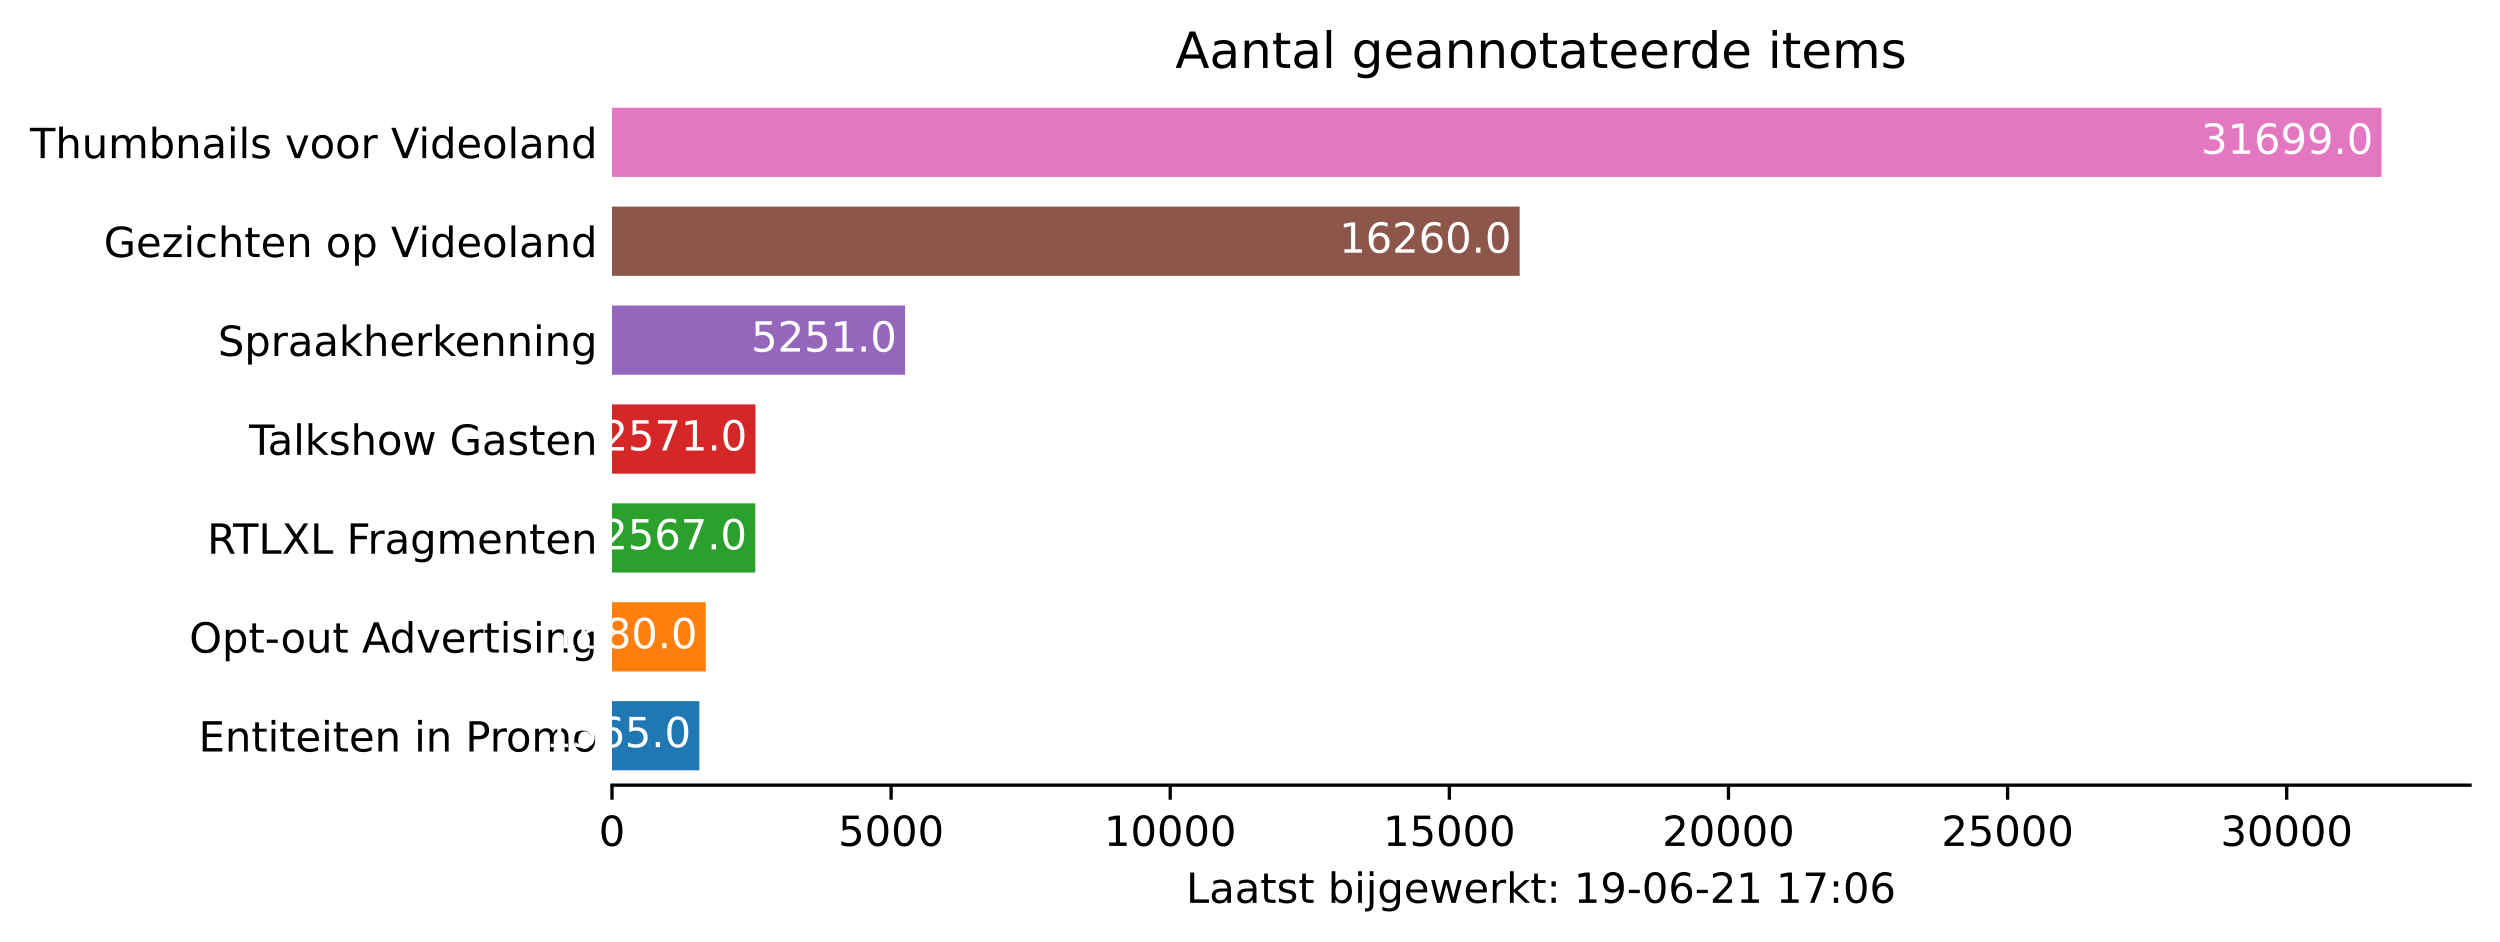
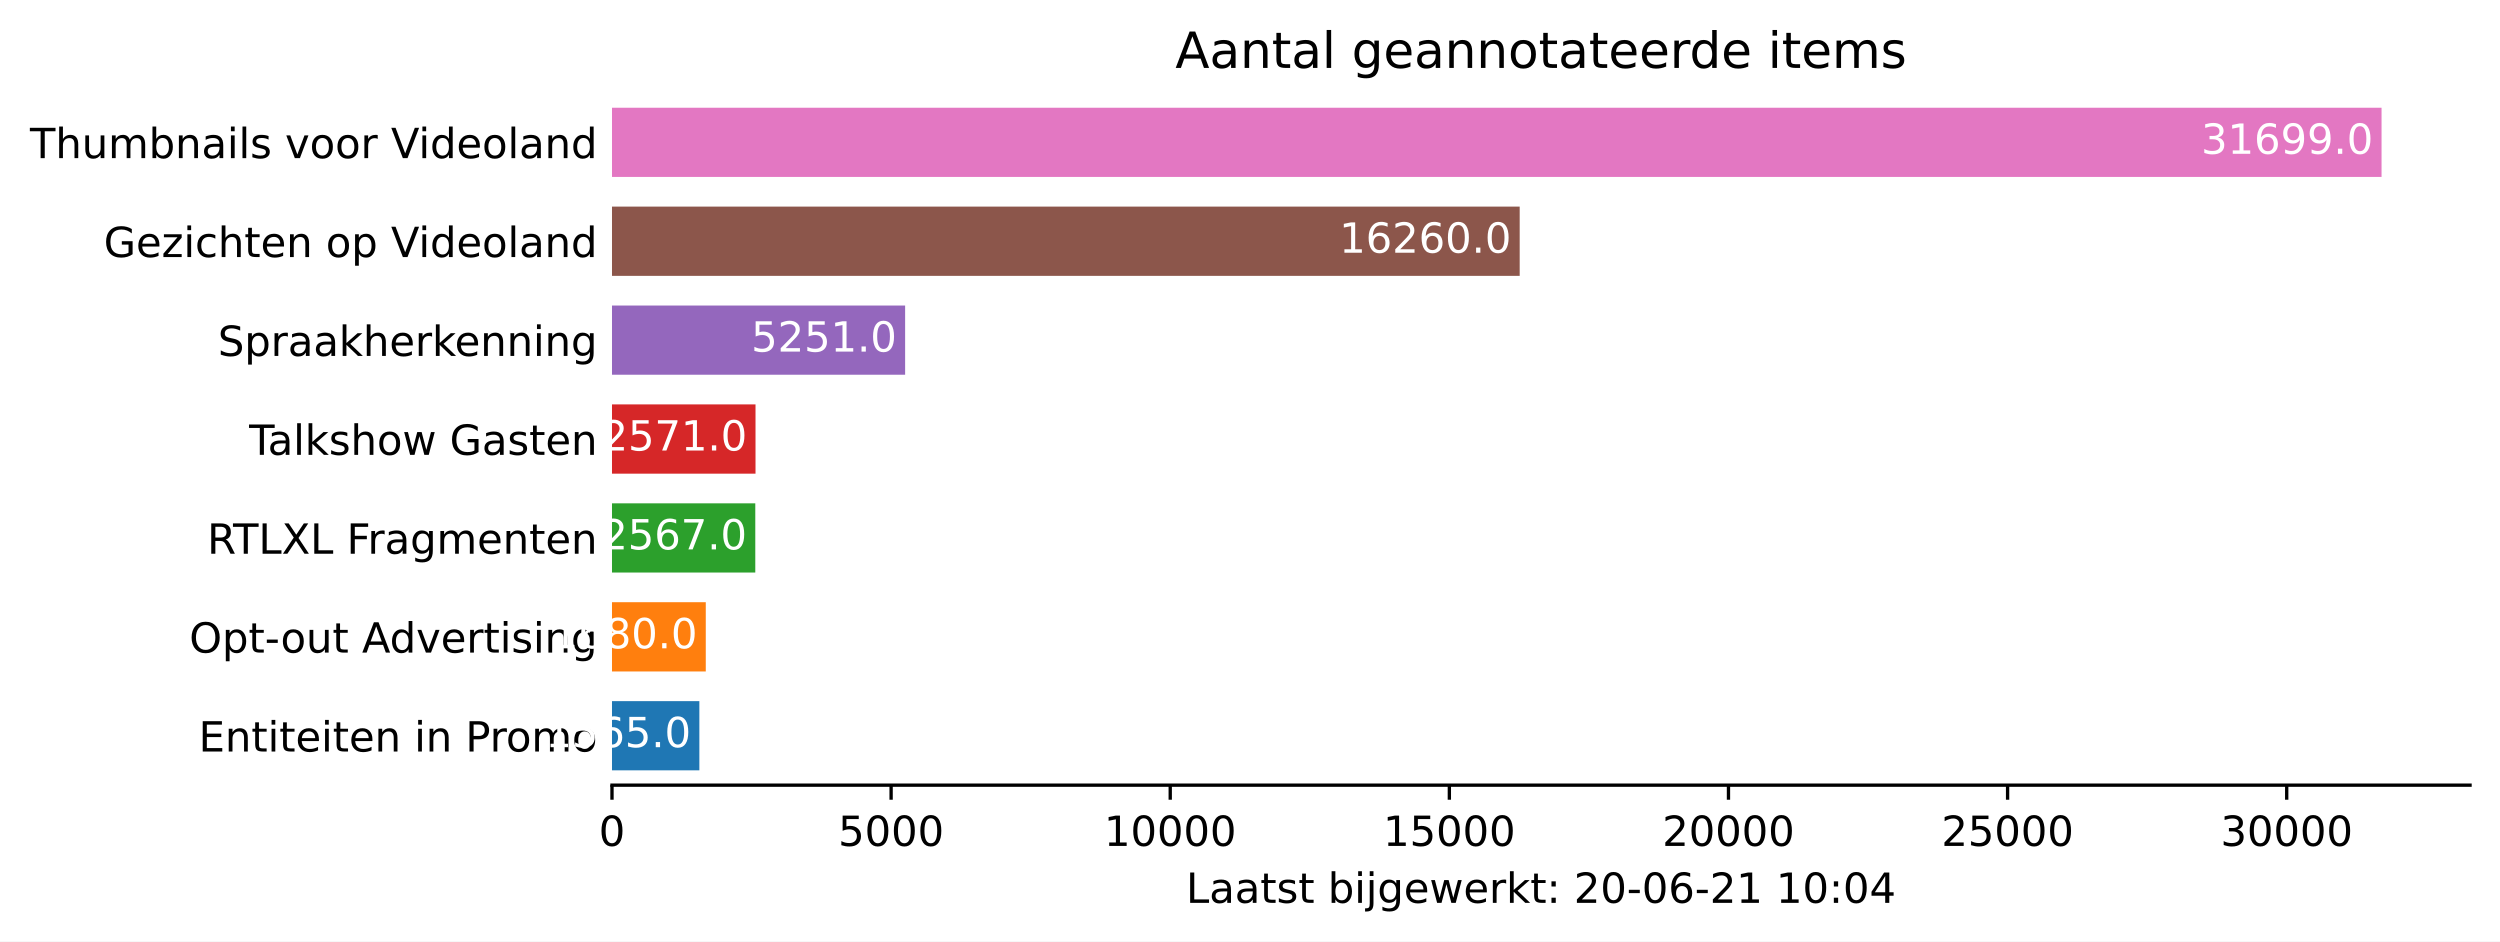
<svg xmlns="http://www.w3.org/2000/svg" xmlns:xlink="http://www.w3.org/1999/xlink" height="226.194pt" version="1.1" viewBox="0 0 600.633 226.194" width="600.633pt">
  <defs>
    <style type="text/css">*{stroke-linecap:butt;stroke-linejoin:round;}</style>
  </defs>
  <g id="figure_1">
    <g id="patch_1">
      <path d="M 0 226.194  L 600.633 226.194  L 600.633 0  L 0 0  z " style="fill:#ffffff;" />
    </g>
    <g id="axes_1">
      <g id="patch_2">
        <path d="M 147.033 188.638  L 593.433 188.638  L 593.433 22.318  L 147.033 22.318  z " style="fill:#ffffff;" />
      </g>
      <g id="patch_3">
-         <path clip-path="url(#p98e35b2389)" d="M 147.033 185.074  L 168.022 185.074  L 168.022 168.442  L 147.033 168.442  z " style="fill:#1f77b4;" />
+         <path clip-path="url(#p364a0fc9a1)" d="M 147.033 185.074  L 168.022 185.074  L 168.022 168.442  L 147.033 168.442  z " style="fill:#1f77b4;" />
      </g>
      <g id="patch_4">
-         <path clip-path="url(#p98e35b2389)" d="M 147.033 161.314  L 169.565 161.314  L 169.565 144.682  L 147.033 144.682  z " style="fill:#ff7f0e;" />
+         <path clip-path="url(#p364a0fc9a1)" d="M 147.033 161.314  L 169.565 161.314  L 169.565 144.682  L 147.033 144.682  z " style="fill:#ff7f0e;" />
      </g>
      <g id="patch_5">
-         <path clip-path="url(#p98e35b2389)" d="M 147.033 137.554  L 181.461 137.554  L 181.461 120.922  L 147.033 120.922  z " style="fill:#2ca02c;" />
+         <path clip-path="url(#p364a0fc9a1)" d="M 147.033 137.554  L 181.461 137.554  L 181.461 120.922  L 147.033 120.922  z " style="fill:#2ca02c;" />
      </g>
      <g id="patch_6">
-         <path clip-path="url(#p98e35b2389)" d="M 147.033 113.794  L 181.515 113.794  L 181.515 97.162  L 147.033 97.162  z " style="fill:#d62728;" />
+         <path clip-path="url(#p364a0fc9a1)" d="M 147.033 113.794  L 181.515 113.794  L 181.515 97.162  L 147.033 97.162  z " style="fill:#d62728;" />
      </g>
      <g id="patch_7">
-         <path clip-path="url(#p98e35b2389)" d="M 147.033 90.034  L 217.459 90.034  L 217.459 73.402  L 147.033 73.402  z " style="fill:#9467bd;" />
+         <path clip-path="url(#p364a0fc9a1)" d="M 147.033 90.034  L 217.459 90.034  L 217.459 73.402  L 147.033 73.402  z " style="fill:#9467bd;" />
      </g>
      <g id="patch_8">
-         <path clip-path="url(#p98e35b2389)" d="M 147.033 66.274  L 365.11 66.274  L 365.11 49.642  L 147.033 49.642  z " style="fill:#8c564b;" />
+         <path clip-path="url(#p364a0fc9a1)" d="M 147.033 66.274  L 365.11 66.274  L 365.11 49.642  L 147.033 49.642  z " style="fill:#8c564b;" />
      </g>
      <g id="patch_9">
-         <path clip-path="url(#p98e35b2389)" d="M 147.033 42.514  L 572.176 42.514  L 572.176 25.882  L 147.033 25.882  z " style="fill:#e377c2;" />
+         <path clip-path="url(#p364a0fc9a1)" d="M 147.033 42.514  L 572.176 42.514  L 572.176 25.882  L 147.033 25.882  z " style="fill:#e377c2;" />
      </g>
      <g id="matplotlib.axis_1">
        <g id="xtick_1">
          <g id="line2d_1">
            <defs>
-               <path d="M 0 0  L 0 3.5  " id="me5b5d10737" style="stroke:#000000;stroke-width:0.8;" />
+               <path d="M 0 0  L 0 3.5  " id="m7ba5d98261" style="stroke:#000000;stroke-width:0.8;" />
            </defs>
            <g>
-               <use style="stroke:#000000;stroke-width:0.8;" x="147.033" xlink:href="#me5b5d10737" y="188.638" />
+               <use style="stroke:#000000;stroke-width:0.8;" x="147.033" xlink:href="#m7ba5d98261" y="188.638" />
            </g>
          </g>
          <g id="text_1">
            <g transform="translate(143.8516 203.2366)scale(0.1 -0.1)">
              <defs>
                <path d="M 2034 4250  Q 1547 4250 1301 3770  Q 1056 3291 1056 2328  Q 1056 1369 1301 889  Q 1547 409 2034 409  Q 2525 409 2770 889  Q 3016 1369 3016 2328  Q 3016 3291 2770 3770  Q 2525 4250 2034 4250  z M 2034 4750  Q 2819 4750 3233 4129  Q 3647 3509 3647 2328  Q 3647 1150 3233 529  Q 2819 -91 2034 -91  Q 1250 -91 836 529  Q 422 1150 422 2328  Q 422 3509 836 4129  Q 1250 4750 2034 4750  z " id="DejaVuSans-30" transform="scale(0.015625)" />
              </defs>
              <use xlink:href="#DejaVuSans-30" />
            </g>
          </g>
        </g>
        <g id="xtick_2">
          <g id="line2d_2">
            <g>
-               <use style="stroke:#000000;stroke-width:0.8;" x="214.092" xlink:href="#me5b5d10737" y="188.638" />
+               <use style="stroke:#000000;stroke-width:0.8;" x="214.092" xlink:href="#m7ba5d98261" y="188.638" />
            </g>
          </g>
          <g id="text_2">
            <g transform="translate(201.3672 203.2366)scale(0.1 -0.1)">
              <defs>
                <path d="M 691 4666  L 3169 4666  L 3169 4134  L 1269 4134  L 1269 2991  Q 1406 3038 1543 3061  Q 1681 3084 1819 3084  Q 2600 3084 3056 2656  Q 3513 2228 3513 1497  Q 3513 744 3044 326  Q 2575 -91 1722 -91  Q 1428 -91 1123 -41  Q 819 9 494 109  L 494 744  Q 775 591 1075 516  Q 1375 441 1709 441  Q 2250 441 2565 725  Q 2881 1009 2881 1497  Q 2881 1984 2565 2268  Q 2250 2553 1709 2553  Q 1456 2553 1204 2497  Q 953 2441 691 2322  L 691 4666  z " id="DejaVuSans-35" transform="scale(0.015625)" />
              </defs>
              <use xlink:href="#DejaVuSans-35" />
              <use x="63.623" xlink:href="#DejaVuSans-30" />
              <use x="127.246" xlink:href="#DejaVuSans-30" />
              <use x="190.869" xlink:href="#DejaVuSans-30" />
            </g>
          </g>
        </g>
        <g id="xtick_3">
          <g id="line2d_3">
            <g>
-               <use style="stroke:#000000;stroke-width:0.8;" x="281.152" xlink:href="#me5b5d10737" y="188.638" />
+               <use style="stroke:#000000;stroke-width:0.8;" x="281.152" xlink:href="#m7ba5d98261" y="188.638" />
            </g>
          </g>
          <g id="text_3">
            <g transform="translate(265.2453 203.2366)scale(0.1 -0.1)">
              <defs>
                <path d="M 794 531  L 1825 531  L 1825 4091  L 703 3866  L 703 4441  L 1819 4666  L 2450 4666  L 2450 531  L 3481 531  L 3481 0  L 794 0  L 794 531  z " id="DejaVuSans-31" transform="scale(0.015625)" />
              </defs>
              <use xlink:href="#DejaVuSans-31" />
              <use x="63.623" xlink:href="#DejaVuSans-30" />
              <use x="127.246" xlink:href="#DejaVuSans-30" />
              <use x="190.869" xlink:href="#DejaVuSans-30" />
              <use x="254.492" xlink:href="#DejaVuSans-30" />
            </g>
          </g>
        </g>
        <g id="xtick_4">
          <g id="line2d_4">
            <g>
-               <use style="stroke:#000000;stroke-width:0.8;" x="348.211" xlink:href="#me5b5d10737" y="188.638" />
+               <use style="stroke:#000000;stroke-width:0.8;" x="348.211" xlink:href="#m7ba5d98261" y="188.638" />
            </g>
          </g>
          <g id="text_4">
            <g transform="translate(332.3046 203.2366)scale(0.1 -0.1)">
              <use xlink:href="#DejaVuSans-31" />
              <use x="63.623" xlink:href="#DejaVuSans-35" />
              <use x="127.246" xlink:href="#DejaVuSans-30" />
              <use x="190.869" xlink:href="#DejaVuSans-30" />
              <use x="254.492" xlink:href="#DejaVuSans-30" />
            </g>
          </g>
        </g>
        <g id="xtick_5">
          <g id="line2d_5">
            <g>
-               <use style="stroke:#000000;stroke-width:0.8;" x="415.27" xlink:href="#me5b5d10737" y="188.638" />
+               <use style="stroke:#000000;stroke-width:0.8;" x="415.27" xlink:href="#m7ba5d98261" y="188.638" />
            </g>
          </g>
          <g id="text_5">
            <g transform="translate(399.364 203.2366)scale(0.1 -0.1)">
              <defs>
                <path d="M 1228 531  L 3431 531  L 3431 0  L 469 0  L 469 531  Q 828 903 1448 1529  Q 2069 2156 2228 2338  Q 2531 2678 2651 2914  Q 2772 3150 2772 3378  Q 2772 3750 2511 3984  Q 2250 4219 1831 4219  Q 1534 4219 1204 4116  Q 875 4013 500 3803  L 500 4441  Q 881 4594 1212 4672  Q 1544 4750 1819 4750  Q 2544 4750 2975 4387  Q 3406 4025 3406 3419  Q 3406 3131 3298 2873  Q 3191 2616 2906 2266  Q 2828 2175 2409 1742  Q 1991 1309 1228 531  z " id="DejaVuSans-32" transform="scale(0.015625)" />
              </defs>
              <use xlink:href="#DejaVuSans-32" />
              <use x="63.623" xlink:href="#DejaVuSans-30" />
              <use x="127.246" xlink:href="#DejaVuSans-30" />
              <use x="190.869" xlink:href="#DejaVuSans-30" />
              <use x="254.492" xlink:href="#DejaVuSans-30" />
            </g>
          </g>
        </g>
        <g id="xtick_6">
          <g id="line2d_6">
            <g>
-               <use style="stroke:#000000;stroke-width:0.8;" x="482.33" xlink:href="#me5b5d10737" y="188.638" />
+               <use style="stroke:#000000;stroke-width:0.8;" x="482.33" xlink:href="#m7ba5d98261" y="188.638" />
            </g>
          </g>
          <g id="text_6">
            <g transform="translate(466.4233 203.2366)scale(0.1 -0.1)">
              <use xlink:href="#DejaVuSans-32" />
              <use x="63.623" xlink:href="#DejaVuSans-35" />
              <use x="127.246" xlink:href="#DejaVuSans-30" />
              <use x="190.869" xlink:href="#DejaVuSans-30" />
              <use x="254.492" xlink:href="#DejaVuSans-30" />
            </g>
          </g>
        </g>
        <g id="xtick_7">
          <g id="line2d_7">
            <g>
-               <use style="stroke:#000000;stroke-width:0.8;" x="549.389" xlink:href="#me5b5d10737" y="188.638" />
+               <use style="stroke:#000000;stroke-width:0.8;" x="549.389" xlink:href="#m7ba5d98261" y="188.638" />
            </g>
          </g>
          <g id="text_7">
            <g transform="translate(533.4827 203.2366)scale(0.1 -0.1)">
              <defs>
                <path d="M 2597 2516  Q 3050 2419 3304 2112  Q 3559 1806 3559 1356  Q 3559 666 3084 287  Q 2609 -91 1734 -91  Q 1441 -91 1130 -33  Q 819 25 488 141  L 488 750  Q 750 597 1062 519  Q 1375 441 1716 441  Q 2309 441 2620 675  Q 2931 909 2931 1356  Q 2931 1769 2642 2001  Q 2353 2234 1838 2234  L 1294 2234  L 1294 2753  L 1863 2753  Q 2328 2753 2575 2939  Q 2822 3125 2822 3475  Q 2822 3834 2567 4026  Q 2313 4219 1838 4219  Q 1578 4219 1281 4162  Q 984 4106 628 3988  L 628 4550  Q 988 4650 1302 4700  Q 1616 4750 1894 4750  Q 2613 4750 3031 4423  Q 3450 4097 3450 3541  Q 3450 3153 3228 2886  Q 3006 2619 2597 2516  z " id="DejaVuSans-33" transform="scale(0.015625)" />
              </defs>
              <use xlink:href="#DejaVuSans-33" />
              <use x="63.623" xlink:href="#DejaVuSans-30" />
              <use x="127.246" xlink:href="#DejaVuSans-30" />
              <use x="190.869" xlink:href="#DejaVuSans-30" />
              <use x="254.492" xlink:href="#DejaVuSans-30" />
            </g>
          </g>
        </g>
        <g id="text_8">
          <g transform="translate(284.9578 216.9147)scale(0.1 -0.1)">
            <defs>
              <path d="M 628 4666  L 1259 4666  L 1259 531  L 3531 531  L 3531 0  L 628 0  L 628 4666  z " id="DejaVuSans-4c" transform="scale(0.015625)" />
              <path d="M 2194 1759  Q 1497 1759 1228 1600  Q 959 1441 959 1056  Q 959 750 1161 570  Q 1363 391 1709 391  Q 2188 391 2477 730  Q 2766 1069 2766 1631  L 2766 1759  L 2194 1759  z M 3341 1997  L 3341 0  L 2766 0  L 2766 531  Q 2569 213 2275 61  Q 1981 -91 1556 -91  Q 1019 -91 701 211  Q 384 513 384 1019  Q 384 1609 779 1909  Q 1175 2209 1959 2209  L 2766 2209  L 2766 2266  Q 2766 2663 2505 2880  Q 2244 3097 1772 3097  Q 1472 3097 1187 3025  Q 903 2953 641 2809  L 641 3341  Q 956 3463 1253 3523  Q 1550 3584 1831 3584  Q 2591 3584 2966 3190  Q 3341 2797 3341 1997  z " id="DejaVuSans-61" transform="scale(0.015625)" />
              <path d="M 1172 4494  L 1172 3500  L 2356 3500  L 2356 3053  L 1172 3053  L 1172 1153  Q 1172 725 1289 603  Q 1406 481 1766 481  L 2356 481  L 2356 0  L 1766 0  Q 1100 0 847 248  Q 594 497 594 1153  L 594 3053  L 172 3053  L 172 3500  L 594 3500  L 594 4494  L 1172 4494  z " id="DejaVuSans-74" transform="scale(0.015625)" />
              <path d="M 2834 3397  L 2834 2853  Q 2591 2978 2328 3040  Q 2066 3103 1784 3103  Q 1356 3103 1142 2972  Q 928 2841 928 2578  Q 928 2378 1081 2264  Q 1234 2150 1697 2047  L 1894 2003  Q 2506 1872 2764 1633  Q 3022 1394 3022 966  Q 3022 478 2636 193  Q 2250 -91 1575 -91  Q 1294 -91 989 -36  Q 684 19 347 128  L 347 722  Q 666 556 975 473  Q 1284 391 1588 391  Q 1994 391 2212 530  Q 2431 669 2431 922  Q 2431 1156 2273 1281  Q 2116 1406 1581 1522  L 1381 1569  Q 847 1681 609 1914  Q 372 2147 372 2553  Q 372 3047 722 3315  Q 1072 3584 1716 3584  Q 2034 3584 2315 3537  Q 2597 3491 2834 3397  z " id="DejaVuSans-73" transform="scale(0.015625)" />
              <path id="DejaVuSans-20" transform="scale(0.015625)" />
              <path d="M 3116 1747  Q 3116 2381 2855 2742  Q 2594 3103 2138 3103  Q 1681 3103 1420 2742  Q 1159 2381 1159 1747  Q 1159 1113 1420 752  Q 1681 391 2138 391  Q 2594 391 2855 752  Q 3116 1113 3116 1747  z M 1159 2969  Q 1341 3281 1617 3432  Q 1894 3584 2278 3584  Q 2916 3584 3314 3078  Q 3713 2572 3713 1747  Q 3713 922 3314 415  Q 2916 -91 2278 -91  Q 1894 -91 1617 61  Q 1341 213 1159 525  L 1159 0  L 581 0  L 581 4863  L 1159 4863  L 1159 2969  z " id="DejaVuSans-62" transform="scale(0.015625)" />
              <path d="M 603 3500  L 1178 3500  L 1178 0  L 603 0  L 603 3500  z M 603 4863  L 1178 4863  L 1178 4134  L 603 4134  L 603 4863  z " id="DejaVuSans-69" transform="scale(0.015625)" />
              <path d="M 603 3500  L 1178 3500  L 1178 -63  Q 1178 -731 923 -1031  Q 669 -1331 103 -1331  L -116 -1331  L -116 -844  L 38 -844  Q 366 -844 484 -692  Q 603 -541 603 -63  L 603 3500  z M 603 4863  L 1178 4863  L 1178 4134  L 603 4134  L 603 4863  z " id="DejaVuSans-6a" transform="scale(0.015625)" />
              <path d="M 2906 1791  Q 2906 2416 2648 2759  Q 2391 3103 1925 3103  Q 1463 3103 1205 2759  Q 947 2416 947 1791  Q 947 1169 1205 825  Q 1463 481 1925 481  Q 2391 481 2648 825  Q 2906 1169 2906 1791  z M 3481 434  Q 3481 -459 3084 -895  Q 2688 -1331 1869 -1331  Q 1566 -1331 1297 -1286  Q 1028 -1241 775 -1147  L 775 -588  Q 1028 -725 1275 -790  Q 1522 -856 1778 -856  Q 2344 -856 2625 -561  Q 2906 -266 2906 331  L 2906 616  Q 2728 306 2450 153  Q 2172 0 1784 0  Q 1141 0 747 490  Q 353 981 353 1791  Q 353 2603 747 3093  Q 1141 3584 1784 3584  Q 2172 3584 2450 3431  Q 2728 3278 2906 2969  L 2906 3500  L 3481 3500  L 3481 434  z " id="DejaVuSans-67" transform="scale(0.015625)" />
              <path d="M 3597 1894  L 3597 1613  L 953 1613  Q 991 1019 1311 708  Q 1631 397 2203 397  Q 2534 397 2845 478  Q 3156 559 3463 722  L 3463 178  Q 3153 47 2828 -22  Q 2503 -91 2169 -91  Q 1331 -91 842 396  Q 353 884 353 1716  Q 353 2575 817 3079  Q 1281 3584 2069 3584  Q 2775 3584 3186 3129  Q 3597 2675 3597 1894  z M 3022 2063  Q 3016 2534 2758 2815  Q 2500 3097 2075 3097  Q 1594 3097 1305 2825  Q 1016 2553 972 2059  L 3022 2063  z " id="DejaVuSans-65" transform="scale(0.015625)" />
              <path d="M 269 3500  L 844 3500  L 1563 769  L 2278 3500  L 2956 3500  L 3675 769  L 4391 3500  L 4966 3500  L 4050 0  L 3372 0  L 2619 2869  L 1863 0  L 1184 0  L 269 3500  z " id="DejaVuSans-77" transform="scale(0.015625)" />
              <path d="M 2631 2963  Q 2534 3019 2420 3045  Q 2306 3072 2169 3072  Q 1681 3072 1420 2755  Q 1159 2438 1159 1844  L 1159 0  L 581 0  L 581 3500  L 1159 3500  L 1159 2956  Q 1341 3275 1631 3429  Q 1922 3584 2338 3584  Q 2397 3584 2469 3576  Q 2541 3569 2628 3553  L 2631 2963  z " id="DejaVuSans-72" transform="scale(0.015625)" />
              <path d="M 581 4863  L 1159 4863  L 1159 1991  L 2875 3500  L 3609 3500  L 1753 1863  L 3688 0  L 2938 0  L 1159 1709  L 1159 0  L 581 0  L 581 4863  z " id="DejaVuSans-6b" transform="scale(0.015625)" />
              <path d="M 750 794  L 1409 794  L 1409 0  L 750 0  L 750 794  z M 750 3309  L 1409 3309  L 1409 2516  L 750 2516  L 750 3309  z " id="DejaVuSans-3a" transform="scale(0.015625)" />
-               <path d="M 703 97  L 703 672  Q 941 559 1184 500  Q 1428 441 1663 441  Q 2288 441 2617 861  Q 2947 1281 2994 2138  Q 2813 1869 2534 1725  Q 2256 1581 1919 1581  Q 1219 1581 811 2004  Q 403 2428 403 3163  Q 403 3881 828 4315  Q 1253 4750 1959 4750  Q 2769 4750 3195 4129  Q 3622 3509 3622 2328  Q 3622 1225 3098 567  Q 2575 -91 1691 -91  Q 1453 -91 1209 -44  Q 966 3 703 97  z M 1959 2075  Q 2384 2075 2632 2365  Q 2881 2656 2881 3163  Q 2881 3666 2632 3958  Q 2384 4250 1959 4250  Q 1534 4250 1286 3958  Q 1038 3666 1038 3163  Q 1038 2656 1286 2365  Q 1534 2075 1959 2075  z " id="DejaVuSans-39" transform="scale(0.015625)" />
              <path d="M 313 2009  L 1997 2009  L 1997 1497  L 313 1497  L 313 2009  z " id="DejaVuSans-2d" transform="scale(0.015625)" />
              <path d="M 2113 2584  Q 1688 2584 1439 2293  Q 1191 2003 1191 1497  Q 1191 994 1439 701  Q 1688 409 2113 409  Q 2538 409 2786 701  Q 3034 994 3034 1497  Q 3034 2003 2786 2293  Q 2538 2584 2113 2584  z M 3366 4563  L 3366 3988  Q 3128 4100 2886 4159  Q 2644 4219 2406 4219  Q 1781 4219 1451 3797  Q 1122 3375 1075 2522  Q 1259 2794 1537 2939  Q 1816 3084 2150 3084  Q 2853 3084 3261 2657  Q 3669 2231 3669 1497  Q 3669 778 3244 343  Q 2819 -91 2113 -91  Q 1303 -91 875 529  Q 447 1150 447 2328  Q 447 3434 972 4092  Q 1497 4750 2381 4750  Q 2619 4750 2861 4703  Q 3103 4656 3366 4563  z " id="DejaVuSans-36" transform="scale(0.015625)" />
-               <path d="M 525 4666  L 3525 4666  L 3525 4397  L 1831 0  L 1172 0  L 2766 4134  L 525 4134  L 525 4666  z " id="DejaVuSans-37" transform="scale(0.015625)" />
+               <path d="M 2419 4116  L 825 1625  L 2419 1625  L 2419 4116  z M 2253 4666  L 3047 4666  L 3047 1625  L 3713 1625  L 3713 1100  L 3047 1100  L 3047 0  L 2419 0  L 2419 1100  L 313 1100  L 313 1709  L 2253 4666  z " id="DejaVuSans-34" transform="scale(0.015625)" />
            </defs>
            <use xlink:href="#DejaVuSans-4c" />
            <use x="55.713" xlink:href="#DejaVuSans-61" />
            <use x="116.992" xlink:href="#DejaVuSans-61" />
            <use x="178.271" xlink:href="#DejaVuSans-74" />
            <use x="217.48" xlink:href="#DejaVuSans-73" />
            <use x="269.58" xlink:href="#DejaVuSans-74" />
            <use x="308.789" xlink:href="#DejaVuSans-20" />
            <use x="340.576" xlink:href="#DejaVuSans-62" />
            <use x="404.053" xlink:href="#DejaVuSans-69" />
            <use x="431.836" xlink:href="#DejaVuSans-6a" />
            <use x="459.619" xlink:href="#DejaVuSans-67" />
            <use x="523.096" xlink:href="#DejaVuSans-65" />
            <use x="584.619" xlink:href="#DejaVuSans-77" />
            <use x="666.406" xlink:href="#DejaVuSans-65" />
            <use x="727.93" xlink:href="#DejaVuSans-72" />
            <use x="769.043" xlink:href="#DejaVuSans-6b" />
            <use x="826.953" xlink:href="#DejaVuSans-74" />
            <use x="866.162" xlink:href="#DejaVuSans-3a" />
            <use x="899.854" xlink:href="#DejaVuSans-20" />
-             <use x="931.641" xlink:href="#DejaVuSans-31" />
-             <use x="995.264" xlink:href="#DejaVuSans-39" />
+             <use x="931.641" xlink:href="#DejaVuSans-32" />
+             <use x="995.264" xlink:href="#DejaVuSans-30" />
            <use x="1058.887" xlink:href="#DejaVuSans-2d" />
            <use x="1094.971" xlink:href="#DejaVuSans-30" />
            <use x="1158.594" xlink:href="#DejaVuSans-36" />
            <use x="1222.217" xlink:href="#DejaVuSans-2d" />
            <use x="1258.301" xlink:href="#DejaVuSans-32" />
            <use x="1321.924" xlink:href="#DejaVuSans-31" />
            <use x="1385.547" xlink:href="#DejaVuSans-20" />
            <use x="1417.334" xlink:href="#DejaVuSans-31" />
-             <use x="1480.957" xlink:href="#DejaVuSans-37" />
+             <use x="1480.957" xlink:href="#DejaVuSans-30" />
            <use x="1544.58" xlink:href="#DejaVuSans-3a" />
            <use x="1578.271" xlink:href="#DejaVuSans-30" />
-             <use x="1641.895" xlink:href="#DejaVuSans-36" />
+             <use x="1641.895" xlink:href="#DejaVuSans-34" />
          </g>
        </g>
      </g>
      <g id="matplotlib.axis_2">
        <g id="ytick_1">
          <g id="line2d_8" />
          <g id="text_9">
            <g transform="translate(47.725 180.5573)scale(0.1 -0.1)">
              <defs>
                <path d="M 628 4666  L 3578 4666  L 3578 4134  L 1259 4134  L 1259 2753  L 3481 2753  L 3481 2222  L 1259 2222  L 1259 531  L 3634 531  L 3634 0  L 628 0  L 628 4666  z " id="DejaVuSans-45" transform="scale(0.015625)" />
                <path d="M 3513 2113  L 3513 0  L 2938 0  L 2938 2094  Q 2938 2591 2744 2837  Q 2550 3084 2163 3084  Q 1697 3084 1428 2787  Q 1159 2491 1159 1978  L 1159 0  L 581 0  L 581 3500  L 1159 3500  L 1159 2956  Q 1366 3272 1645 3428  Q 1925 3584 2291 3584  Q 2894 3584 3203 3211  Q 3513 2838 3513 2113  z " id="DejaVuSans-6e" transform="scale(0.015625)" />
                <path d="M 1259 4147  L 1259 2394  L 2053 2394  Q 2494 2394 2734 2622  Q 2975 2850 2975 3272  Q 2975 3691 2734 3919  Q 2494 4147 2053 4147  L 1259 4147  z M 628 4666  L 2053 4666  Q 2838 4666 3239 4311  Q 3641 3956 3641 3272  Q 3641 2581 3239 2228  Q 2838 1875 2053 1875  L 1259 1875  L 1259 0  L 628 0  L 628 4666  z " id="DejaVuSans-50" transform="scale(0.015625)" />
                <path d="M 1959 3097  Q 1497 3097 1228 2736  Q 959 2375 959 1747  Q 959 1119 1226 758  Q 1494 397 1959 397  Q 2419 397 2687 759  Q 2956 1122 2956 1747  Q 2956 2369 2687 2733  Q 2419 3097 1959 3097  z M 1959 3584  Q 2709 3584 3137 3096  Q 3566 2609 3566 1747  Q 3566 888 3137 398  Q 2709 -91 1959 -91  Q 1206 -91 779 398  Q 353 888 353 1747  Q 353 2609 779 3096  Q 1206 3584 1959 3584  z " id="DejaVuSans-6f" transform="scale(0.015625)" />
                <path d="M 3328 2828  Q 3544 3216 3844 3400  Q 4144 3584 4550 3584  Q 5097 3584 5394 3201  Q 5691 2819 5691 2113  L 5691 0  L 5113 0  L 5113 2094  Q 5113 2597 4934 2840  Q 4756 3084 4391 3084  Q 3944 3084 3684 2787  Q 3425 2491 3425 1978  L 3425 0  L 2847 0  L 2847 2094  Q 2847 2600 2669 2842  Q 2491 3084 2119 3084  Q 1678 3084 1418 2786  Q 1159 2488 1159 1978  L 1159 0  L 581 0  L 581 3500  L 1159 3500  L 1159 2956  Q 1356 3278 1631 3431  Q 1906 3584 2284 3584  Q 2666 3584 2933 3390  Q 3200 3197 3328 2828  z " id="DejaVuSans-6d" transform="scale(0.015625)" />
              </defs>
              <use xlink:href="#DejaVuSans-45" />
              <use x="63.184" xlink:href="#DejaVuSans-6e" />
              <use x="126.562" xlink:href="#DejaVuSans-74" />
              <use x="165.771" xlink:href="#DejaVuSans-69" />
              <use x="193.555" xlink:href="#DejaVuSans-74" />
              <use x="232.764" xlink:href="#DejaVuSans-65" />
              <use x="294.287" xlink:href="#DejaVuSans-69" />
              <use x="322.07" xlink:href="#DejaVuSans-74" />
              <use x="361.279" xlink:href="#DejaVuSans-65" />
              <use x="422.803" xlink:href="#DejaVuSans-6e" />
              <use x="486.182" xlink:href="#DejaVuSans-20" />
              <use x="517.969" xlink:href="#DejaVuSans-69" />
              <use x="545.752" xlink:href="#DejaVuSans-6e" />
              <use x="609.131" xlink:href="#DejaVuSans-20" />
              <use x="640.918" xlink:href="#DejaVuSans-50" />
              <use x="699.471" xlink:href="#DejaVuSans-72" />
              <use x="738.334" xlink:href="#DejaVuSans-6f" />
              <use x="799.516" xlink:href="#DejaVuSans-6d" />
              <use x="896.928" xlink:href="#DejaVuSans-6f" />
            </g>
          </g>
        </g>
        <g id="ytick_2">
          <g id="line2d_9" />
          <g id="text_10">
            <g transform="translate(45.47344 156.7973)scale(0.1 -0.1)">
              <defs>
                <path d="M 2522 4238  Q 1834 4238 1429 3725  Q 1025 3213 1025 2328  Q 1025 1447 1429 934  Q 1834 422 2522 422  Q 3209 422 3611 934  Q 4013 1447 4013 2328  Q 4013 3213 3611 3725  Q 3209 4238 2522 4238  z M 2522 4750  Q 3503 4750 4090 4092  Q 4678 3434 4678 2328  Q 4678 1225 4090 567  Q 3503 -91 2522 -91  Q 1538 -91 948 565  Q 359 1222 359 2328  Q 359 3434 948 4092  Q 1538 4750 2522 4750  z " id="DejaVuSans-4f" transform="scale(0.015625)" />
                <path d="M 1159 525  L 1159 -1331  L 581 -1331  L 581 3500  L 1159 3500  L 1159 2969  Q 1341 3281 1617 3432  Q 1894 3584 2278 3584  Q 2916 3584 3314 3078  Q 3713 2572 3713 1747  Q 3713 922 3314 415  Q 2916 -91 2278 -91  Q 1894 -91 1617 61  Q 1341 213 1159 525  z M 3116 1747  Q 3116 2381 2855 2742  Q 2594 3103 2138 3103  Q 1681 3103 1420 2742  Q 1159 2381 1159 1747  Q 1159 1113 1420 752  Q 1681 391 2138 391  Q 2594 391 2855 752  Q 3116 1113 3116 1747  z " id="DejaVuSans-70" transform="scale(0.015625)" />
                <path d="M 544 1381  L 544 3500  L 1119 3500  L 1119 1403  Q 1119 906 1312 657  Q 1506 409 1894 409  Q 2359 409 2629 706  Q 2900 1003 2900 1516  L 2900 3500  L 3475 3500  L 3475 0  L 2900 0  L 2900 538  Q 2691 219 2414 64  Q 2138 -91 1772 -91  Q 1169 -91 856 284  Q 544 659 544 1381  z M 1991 3584  L 1991 3584  z " id="DejaVuSans-75" transform="scale(0.015625)" />
                <path d="M 2188 4044  L 1331 1722  L 3047 1722  L 2188 4044  z M 1831 4666  L 2547 4666  L 4325 0  L 3669 0  L 3244 1197  L 1141 1197  L 716 0  L 50 0  L 1831 4666  z " id="DejaVuSans-41" transform="scale(0.015625)" />
                <path d="M 2906 2969  L 2906 4863  L 3481 4863  L 3481 0  L 2906 0  L 2906 525  Q 2725 213 2448 61  Q 2172 -91 1784 -91  Q 1150 -91 751 415  Q 353 922 353 1747  Q 353 2572 751 3078  Q 1150 3584 1784 3584  Q 2172 3584 2448 3432  Q 2725 3281 2906 2969  z M 947 1747  Q 947 1113 1208 752  Q 1469 391 1925 391  Q 2381 391 2643 752  Q 2906 1113 2906 1747  Q 2906 2381 2643 2742  Q 2381 3103 1925 3103  Q 1469 3103 1208 2742  Q 947 2381 947 1747  z " id="DejaVuSans-64" transform="scale(0.015625)" />
                <path d="M 191 3500  L 800 3500  L 1894 563  L 2988 3500  L 3597 3500  L 2284 0  L 1503 0  L 191 3500  z " id="DejaVuSans-76" transform="scale(0.015625)" />
              </defs>
              <use xlink:href="#DejaVuSans-4f" />
              <use x="78.711" xlink:href="#DejaVuSans-70" />
              <use x="142.188" xlink:href="#DejaVuSans-74" />
              <use x="181.396" xlink:href="#DejaVuSans-2d" />
              <use x="219.355" xlink:href="#DejaVuSans-6f" />
              <use x="280.537" xlink:href="#DejaVuSans-75" />
              <use x="343.916" xlink:href="#DejaVuSans-74" />
              <use x="383.125" xlink:href="#DejaVuSans-20" />
              <use x="414.912" xlink:href="#DejaVuSans-41" />
              <use x="481.57" xlink:href="#DejaVuSans-64" />
              <use x="545.047" xlink:href="#DejaVuSans-76" />
              <use x="604.227" xlink:href="#DejaVuSans-65" />
              <use x="665.75" xlink:href="#DejaVuSans-72" />
              <use x="706.863" xlink:href="#DejaVuSans-74" />
              <use x="746.072" xlink:href="#DejaVuSans-69" />
              <use x="773.855" xlink:href="#DejaVuSans-73" />
              <use x="825.955" xlink:href="#DejaVuSans-69" />
              <use x="853.738" xlink:href="#DejaVuSans-6e" />
              <use x="917.117" xlink:href="#DejaVuSans-67" />
            </g>
          </g>
        </g>
        <g id="ytick_3">
          <g id="line2d_10" />
          <g id="text_11">
            <g transform="translate(49.77344 133.0373)scale(0.1 -0.1)">
              <defs>
                <path d="M 2841 2188  Q 3044 2119 3236 1894  Q 3428 1669 3622 1275  L 4263 0  L 3584 0  L 2988 1197  Q 2756 1666 2539 1819  Q 2322 1972 1947 1972  L 1259 1972  L 1259 0  L 628 0  L 628 4666  L 2053 4666  Q 2853 4666 3247 4331  Q 3641 3997 3641 3322  Q 3641 2881 3436 2590  Q 3231 2300 2841 2188  z M 1259 4147  L 1259 2491  L 2053 2491  Q 2509 2491 2742 2702  Q 2975 2913 2975 3322  Q 2975 3731 2742 3939  Q 2509 4147 2053 4147  L 1259 4147  z " id="DejaVuSans-52" transform="scale(0.015625)" />
                <path d="M -19 4666  L 3928 4666  L 3928 4134  L 2272 4134  L 2272 0  L 1638 0  L 1638 4134  L -19 4134  L -19 4666  z " id="DejaVuSans-54" transform="scale(0.015625)" />
                <path d="M 403 4666  L 1081 4666  L 2241 2931  L 3406 4666  L 4084 4666  L 2584 2425  L 4184 0  L 3506 0  L 2194 1984  L 872 0  L 191 0  L 1856 2491  L 403 4666  z " id="DejaVuSans-58" transform="scale(0.015625)" />
                <path d="M 628 4666  L 3309 4666  L 3309 4134  L 1259 4134  L 1259 2759  L 3109 2759  L 3109 2228  L 1259 2228  L 1259 0  L 628 0  L 628 4666  z " id="DejaVuSans-46" transform="scale(0.015625)" />
              </defs>
              <use xlink:href="#DejaVuSans-52" />
              <use x="62.232" xlink:href="#DejaVuSans-54" />
              <use x="123.316" xlink:href="#DejaVuSans-4c" />
              <use x="179.029" xlink:href="#DejaVuSans-58" />
              <use x="247.535" xlink:href="#DejaVuSans-4c" />
              <use x="303.248" xlink:href="#DejaVuSans-20" />
              <use x="335.035" xlink:href="#DejaVuSans-46" />
              <use x="385.305" xlink:href="#DejaVuSans-72" />
              <use x="426.418" xlink:href="#DejaVuSans-61" />
              <use x="487.697" xlink:href="#DejaVuSans-67" />
              <use x="551.174" xlink:href="#DejaVuSans-6d" />
              <use x="648.586" xlink:href="#DejaVuSans-65" />
              <use x="710.109" xlink:href="#DejaVuSans-6e" />
              <use x="773.488" xlink:href="#DejaVuSans-74" />
              <use x="812.697" xlink:href="#DejaVuSans-65" />
              <use x="874.221" xlink:href="#DejaVuSans-6e" />
            </g>
          </g>
        </g>
        <g id="ytick_4">
          <g id="line2d_11" />
          <g id="text_12">
            <g transform="translate(59.85938 109.2773)scale(0.1 -0.1)">
              <defs>
                <path d="M 603 4863  L 1178 4863  L 1178 0  L 603 0  L 603 4863  z " id="DejaVuSans-6c" transform="scale(0.015625)" />
                <path d="M 3513 2113  L 3513 0  L 2938 0  L 2938 2094  Q 2938 2591 2744 2837  Q 2550 3084 2163 3084  Q 1697 3084 1428 2787  Q 1159 2491 1159 1978  L 1159 0  L 581 0  L 581 4863  L 1159 4863  L 1159 2956  Q 1366 3272 1645 3428  Q 1925 3584 2291 3584  Q 2894 3584 3203 3211  Q 3513 2838 3513 2113  z " id="DejaVuSans-68" transform="scale(0.015625)" />
                <path d="M 3809 666  L 3809 1919  L 2778 1919  L 2778 2438  L 4434 2438  L 4434 434  Q 4069 175 3628 42  Q 3188 -91 2688 -91  Q 1594 -91 976 548  Q 359 1188 359 2328  Q 359 3472 976 4111  Q 1594 4750 2688 4750  Q 3144 4750 3555 4637  Q 3966 4525 4313 4306  L 4313 3634  Q 3963 3931 3569 4081  Q 3175 4231 2741 4231  Q 1884 4231 1454 3753  Q 1025 3275 1025 2328  Q 1025 1384 1454 906  Q 1884 428 2741 428  Q 3075 428 3337 486  Q 3600 544 3809 666  z " id="DejaVuSans-47" transform="scale(0.015625)" />
              </defs>
              <use xlink:href="#DejaVuSans-54" />
              <use x="44.584" xlink:href="#DejaVuSans-61" />
              <use x="105.863" xlink:href="#DejaVuSans-6c" />
              <use x="133.646" xlink:href="#DejaVuSans-6b" />
              <use x="191.557" xlink:href="#DejaVuSans-73" />
              <use x="243.656" xlink:href="#DejaVuSans-68" />
              <use x="307.035" xlink:href="#DejaVuSans-6f" />
              <use x="368.217" xlink:href="#DejaVuSans-77" />
              <use x="450.004" xlink:href="#DejaVuSans-20" />
              <use x="481.791" xlink:href="#DejaVuSans-47" />
              <use x="559.281" xlink:href="#DejaVuSans-61" />
              <use x="620.561" xlink:href="#DejaVuSans-73" />
              <use x="672.66" xlink:href="#DejaVuSans-74" />
              <use x="711.869" xlink:href="#DejaVuSans-65" />
              <use x="773.393" xlink:href="#DejaVuSans-6e" />
            </g>
          </g>
        </g>
        <g id="ytick_5">
          <g id="line2d_12" />
          <g id="text_13">
            <g transform="translate(52.35625 85.51734)scale(0.1 -0.1)">
              <defs>
                <path d="M 3425 4513  L 3425 3897  Q 3066 4069 2747 4153  Q 2428 4238 2131 4238  Q 1616 4238 1336 4038  Q 1056 3838 1056 3469  Q 1056 3159 1242 3001  Q 1428 2844 1947 2747  L 2328 2669  Q 3034 2534 3370 2195  Q 3706 1856 3706 1288  Q 3706 609 3251 259  Q 2797 -91 1919 -91  Q 1588 -91 1214 -16  Q 841 59 441 206  L 441 856  Q 825 641 1194 531  Q 1563 422 1919 422  Q 2459 422 2753 634  Q 3047 847 3047 1241  Q 3047 1584 2836 1778  Q 2625 1972 2144 2069  L 1759 2144  Q 1053 2284 737 2584  Q 422 2884 422 3419  Q 422 4038 858 4394  Q 1294 4750 2059 4750  Q 2388 4750 2728 4690  Q 3069 4631 3425 4513  z " id="DejaVuSans-53" transform="scale(0.015625)" />
              </defs>
              <use xlink:href="#DejaVuSans-53" />
              <use x="63.477" xlink:href="#DejaVuSans-70" />
              <use x="126.953" xlink:href="#DejaVuSans-72" />
              <use x="168.066" xlink:href="#DejaVuSans-61" />
              <use x="229.346" xlink:href="#DejaVuSans-61" />
              <use x="290.625" xlink:href="#DejaVuSans-6b" />
              <use x="348.535" xlink:href="#DejaVuSans-68" />
              <use x="411.914" xlink:href="#DejaVuSans-65" />
              <use x="473.438" xlink:href="#DejaVuSans-72" />
              <use x="514.551" xlink:href="#DejaVuSans-6b" />
              <use x="568.836" xlink:href="#DejaVuSans-65" />
              <use x="630.359" xlink:href="#DejaVuSans-6e" />
              <use x="693.738" xlink:href="#DejaVuSans-6e" />
              <use x="757.117" xlink:href="#DejaVuSans-69" />
              <use x="784.9" xlink:href="#DejaVuSans-6e" />
              <use x="848.279" xlink:href="#DejaVuSans-67" />
            </g>
          </g>
        </g>
        <g id="ytick_6">
          <g id="line2d_13" />
          <g id="text_14">
            <g transform="translate(24.92813 61.75734)scale(0.1 -0.1)">
              <defs>
                <path d="M 353 3500  L 3084 3500  L 3084 2975  L 922 459  L 3084 459  L 3084 0  L 275 0  L 275 525  L 2438 3041  L 353 3041  L 353 3500  z " id="DejaVuSans-7a" transform="scale(0.015625)" />
                <path d="M 3122 3366  L 3122 2828  Q 2878 2963 2633 3030  Q 2388 3097 2138 3097  Q 1578 3097 1268 2742  Q 959 2388 959 1747  Q 959 1106 1268 751  Q 1578 397 2138 397  Q 2388 397 2633 464  Q 2878 531 3122 666  L 3122 134  Q 2881 22 2623 -34  Q 2366 -91 2075 -91  Q 1284 -91 818 406  Q 353 903 353 1747  Q 353 2603 823 3093  Q 1294 3584 2113 3584  Q 2378 3584 2631 3529  Q 2884 3475 3122 3366  z " id="DejaVuSans-63" transform="scale(0.015625)" />
                <path d="M 1831 0  L 50 4666  L 709 4666  L 2188 738  L 3669 4666  L 4325 4666  L 2547 0  L 1831 0  z " id="DejaVuSans-56" transform="scale(0.015625)" />
              </defs>
              <use xlink:href="#DejaVuSans-47" />
              <use x="77.49" xlink:href="#DejaVuSans-65" />
              <use x="139.014" xlink:href="#DejaVuSans-7a" />
              <use x="191.504" xlink:href="#DejaVuSans-69" />
              <use x="219.287" xlink:href="#DejaVuSans-63" />
              <use x="274.268" xlink:href="#DejaVuSans-68" />
              <use x="337.646" xlink:href="#DejaVuSans-74" />
              <use x="376.855" xlink:href="#DejaVuSans-65" />
              <use x="438.379" xlink:href="#DejaVuSans-6e" />
              <use x="501.758" xlink:href="#DejaVuSans-20" />
              <use x="533.545" xlink:href="#DejaVuSans-6f" />
              <use x="594.727" xlink:href="#DejaVuSans-70" />
              <use x="658.203" xlink:href="#DejaVuSans-20" />
              <use x="689.99" xlink:href="#DejaVuSans-56" />
              <use x="756.148" xlink:href="#DejaVuSans-69" />
              <use x="783.932" xlink:href="#DejaVuSans-64" />
              <use x="847.408" xlink:href="#DejaVuSans-65" />
              <use x="908.932" xlink:href="#DejaVuSans-6f" />
              <use x="970.113" xlink:href="#DejaVuSans-6c" />
              <use x="997.896" xlink:href="#DejaVuSans-61" />
              <use x="1059.176" xlink:href="#DejaVuSans-6e" />
              <use x="1122.555" xlink:href="#DejaVuSans-64" />
            </g>
          </g>
        </g>
        <g id="ytick_7">
          <g id="line2d_14" />
          <g id="text_15">
            <g transform="translate(7.2 37.99734)scale(0.1 -0.1)">
              <use xlink:href="#DejaVuSans-54" />
              <use x="61.084" xlink:href="#DejaVuSans-68" />
              <use x="124.463" xlink:href="#DejaVuSans-75" />
              <use x="187.842" xlink:href="#DejaVuSans-6d" />
              <use x="285.254" xlink:href="#DejaVuSans-62" />
              <use x="348.73" xlink:href="#DejaVuSans-6e" />
              <use x="412.109" xlink:href="#DejaVuSans-61" />
              <use x="473.389" xlink:href="#DejaVuSans-69" />
              <use x="501.172" xlink:href="#DejaVuSans-6c" />
              <use x="528.955" xlink:href="#DejaVuSans-73" />
              <use x="581.055" xlink:href="#DejaVuSans-20" />
              <use x="612.842" xlink:href="#DejaVuSans-76" />
              <use x="672.021" xlink:href="#DejaVuSans-6f" />
              <use x="733.203" xlink:href="#DejaVuSans-6f" />
              <use x="794.385" xlink:href="#DejaVuSans-72" />
              <use x="835.498" xlink:href="#DejaVuSans-20" />
              <use x="867.285" xlink:href="#DejaVuSans-56" />
              <use x="933.443" xlink:href="#DejaVuSans-69" />
              <use x="961.227" xlink:href="#DejaVuSans-64" />
              <use x="1024.703" xlink:href="#DejaVuSans-65" />
              <use x="1086.227" xlink:href="#DejaVuSans-6f" />
              <use x="1147.408" xlink:href="#DejaVuSans-6c" />
              <use x="1175.191" xlink:href="#DejaVuSans-61" />
              <use x="1236.471" xlink:href="#DejaVuSans-6e" />
              <use x="1299.85" xlink:href="#DejaVuSans-64" />
            </g>
          </g>
        </g>
      </g>
      <g id="patch_10">
        <path d="M 147.033 188.638  L 593.433 188.638  " style="fill:none;stroke:#000000;stroke-linecap:square;stroke-linejoin:miter;stroke-width:0.8;" />
      </g>
      <g id="text_16">
        <g style="fill:#ffffff;" transform="translate(131.0318 179.5175)scale(0.1 -0.1)">
          <defs>
            <path d="M 684 794  L 1344 794  L 1344 0  L 684 0  L 684 794  z " id="DejaVuSans-2e" transform="scale(0.015625)" />
          </defs>
          <use xlink:href="#DejaVuSans-31" />
          <use x="63.623" xlink:href="#DejaVuSans-35" />
          <use x="127.246" xlink:href="#DejaVuSans-36" />
          <use x="190.869" xlink:href="#DejaVuSans-35" />
          <use x="254.492" xlink:href="#DejaVuSans-2e" />
          <use x="286.279" xlink:href="#DejaVuSans-30" />
        </g>
      </g>
      <g id="text_17">
        <g style="fill:#ffffff;" transform="translate(132.5741 155.7575)scale(0.1 -0.1)">
          <defs>
            <path d="M 2034 2216  Q 1584 2216 1326 1975  Q 1069 1734 1069 1313  Q 1069 891 1326 650  Q 1584 409 2034 409  Q 2484 409 2743 651  Q 3003 894 3003 1313  Q 3003 1734 2745 1975  Q 2488 2216 2034 2216  z M 1403 2484  Q 997 2584 770 2862  Q 544 3141 544 3541  Q 544 4100 942 4425  Q 1341 4750 2034 4750  Q 2731 4750 3128 4425  Q 3525 4100 3525 3541  Q 3525 3141 3298 2862  Q 3072 2584 2669 2484  Q 3125 2378 3379 2068  Q 3634 1759 3634 1313  Q 3634 634 3220 271  Q 2806 -91 2034 -91  Q 1263 -91 848 271  Q 434 634 434 1313  Q 434 1759 690 2068  Q 947 2378 1403 2484  z M 1172 3481  Q 1172 3119 1398 2916  Q 1625 2713 2034 2713  Q 2441 2713 2670 2916  Q 2900 3119 2900 3481  Q 2900 3844 2670 4047  Q 2441 4250 2034 4250  Q 1625 4250 1398 4047  Q 1172 3844 1172 3481  z " id="DejaVuSans-38" transform="scale(0.015625)" />
          </defs>
          <use xlink:href="#DejaVuSans-31" />
          <use x="63.623" xlink:href="#DejaVuSans-36" />
          <use x="127.246" xlink:href="#DejaVuSans-38" />
          <use x="190.869" xlink:href="#DejaVuSans-30" />
          <use x="254.492" xlink:href="#DejaVuSans-2e" />
          <use x="286.279" xlink:href="#DejaVuSans-30" />
        </g>
      </g>
      <g id="text_18">
        <g style="fill:#ffffff;" transform="translate(144.4705 131.9975)scale(0.1 -0.1)">
+           <defs>
+             <path d="M 525 4666  L 3525 4666  L 3525 4397  L 1831 0  L 1172 0  L 2766 4134  L 525 4134  L 525 4666  z " id="DejaVuSans-37" transform="scale(0.015625)" />
+           </defs>
          <use xlink:href="#DejaVuSans-32" />
          <use x="63.623" xlink:href="#DejaVuSans-35" />
          <use x="127.246" xlink:href="#DejaVuSans-36" />
          <use x="190.869" xlink:href="#DejaVuSans-37" />
          <use x="254.492" xlink:href="#DejaVuSans-2e" />
          <use x="286.279" xlink:href="#DejaVuSans-30" />
        </g>
      </g>
      <g id="text_19">
        <g style="fill:#ffffff;" transform="translate(144.5241 108.2375)scale(0.1 -0.1)">
          <use xlink:href="#DejaVuSans-32" />
          <use x="63.623" xlink:href="#DejaVuSans-35" />
          <use x="127.246" xlink:href="#DejaVuSans-37" />
          <use x="190.869" xlink:href="#DejaVuSans-31" />
          <use x="254.492" xlink:href="#DejaVuSans-2e" />
          <use x="286.279" xlink:href="#DejaVuSans-30" />
        </g>
      </g>
      <g id="text_20">
        <g style="fill:#ffffff;" transform="translate(180.4679 84.4775)scale(0.1 -0.1)">
          <use xlink:href="#DejaVuSans-35" />
          <use x="63.623" xlink:href="#DejaVuSans-32" />
          <use x="127.246" xlink:href="#DejaVuSans-35" />
          <use x="190.869" xlink:href="#DejaVuSans-31" />
          <use x="254.492" xlink:href="#DejaVuSans-2e" />
          <use x="286.279" xlink:href="#DejaVuSans-30" />
        </g>
      </g>
      <g id="text_21">
        <g style="fill:#ffffff;" transform="translate(321.7567 60.7175)scale(0.1 -0.1)">
          <use xlink:href="#DejaVuSans-31" />
          <use x="63.623" xlink:href="#DejaVuSans-36" />
          <use x="127.246" xlink:href="#DejaVuSans-32" />
          <use x="190.869" xlink:href="#DejaVuSans-36" />
          <use x="254.492" xlink:href="#DejaVuSans-30" />
          <use x="318.115" xlink:href="#DejaVuSans-2e" />
          <use x="349.902" xlink:href="#DejaVuSans-30" />
        </g>
      </g>
      <g id="text_22">
        <g style="fill:#ffffff;" transform="translate(528.8225 36.9575)scale(0.1 -0.1)">
+           <defs>
+             <path d="M 703 97  L 703 672  Q 941 559 1184 500  Q 1428 441 1663 441  Q 2288 441 2617 861  Q 2947 1281 2994 2138  Q 2813 1869 2534 1725  Q 2256 1581 1919 1581  Q 1219 1581 811 2004  Q 403 2428 403 3163  Q 403 3881 828 4315  Q 1253 4750 1959 4750  Q 2769 4750 3195 4129  Q 3622 3509 3622 2328  Q 3622 1225 3098 567  Q 2575 -91 1691 -91  Q 1453 -91 1209 -44  Q 966 3 703 97  z M 1959 2075  Q 2384 2075 2632 2365  Q 2881 2656 2881 3163  Q 2881 3666 2632 3958  Q 2384 4250 1959 4250  Q 1534 4250 1286 3958  Q 1038 3666 1038 3163  Q 1038 2656 1286 2365  Q 1534 2075 1959 2075  z " id="DejaVuSans-39" transform="scale(0.015625)" />
+           </defs>
          <use xlink:href="#DejaVuSans-33" />
          <use x="63.623" xlink:href="#DejaVuSans-31" />
          <use x="127.246" xlink:href="#DejaVuSans-36" />
          <use x="190.869" xlink:href="#DejaVuSans-39" />
          <use x="254.492" xlink:href="#DejaVuSans-39" />
          <use x="318.115" xlink:href="#DejaVuSans-2e" />
          <use x="349.902" xlink:href="#DejaVuSans-30" />
        </g>
      </g>
      <g id="text_23">
        <g transform="translate(282.3769 16.31812)scale(0.12 -0.12)">
          <use xlink:href="#DejaVuSans-41" />
          <use x="68.408" xlink:href="#DejaVuSans-61" />
          <use x="129.688" xlink:href="#DejaVuSans-6e" />
          <use x="193.066" xlink:href="#DejaVuSans-74" />
          <use x="232.275" xlink:href="#DejaVuSans-61" />
          <use x="293.555" xlink:href="#DejaVuSans-6c" />
          <use x="321.338" xlink:href="#DejaVuSans-20" />
          <use x="353.125" xlink:href="#DejaVuSans-67" />
          <use x="416.602" xlink:href="#DejaVuSans-65" />
          <use x="478.125" xlink:href="#DejaVuSans-61" />
          <use x="539.404" xlink:href="#DejaVuSans-6e" />
          <use x="602.783" xlink:href="#DejaVuSans-6e" />
          <use x="666.162" xlink:href="#DejaVuSans-6f" />
          <use x="727.344" xlink:href="#DejaVuSans-74" />
          <use x="766.553" xlink:href="#DejaVuSans-61" />
          <use x="827.832" xlink:href="#DejaVuSans-74" />
          <use x="867.041" xlink:href="#DejaVuSans-65" />
          <use x="928.564" xlink:href="#DejaVuSans-65" />
          <use x="990.088" xlink:href="#DejaVuSans-72" />
          <use x="1029.451" xlink:href="#DejaVuSans-64" />
          <use x="1092.928" xlink:href="#DejaVuSans-65" />
          <use x="1154.451" xlink:href="#DejaVuSans-20" />
          <use x="1186.238" xlink:href="#DejaVuSans-69" />
          <use x="1214.021" xlink:href="#DejaVuSans-74" />
          <use x="1253.23" xlink:href="#DejaVuSans-65" />
          <use x="1314.754" xlink:href="#DejaVuSans-6d" />
          <use x="1412.166" xlink:href="#DejaVuSans-73" />
        </g>
      </g>
    </g>
  </g>
  <defs>
-     <clipPath id="p98e35b2389">
+     <clipPath id="p364a0fc9a1">
      <rect height="166.32" width="446.4" x="147.033" y="22.318" />
    </clipPath>
  </defs>
</svg>
